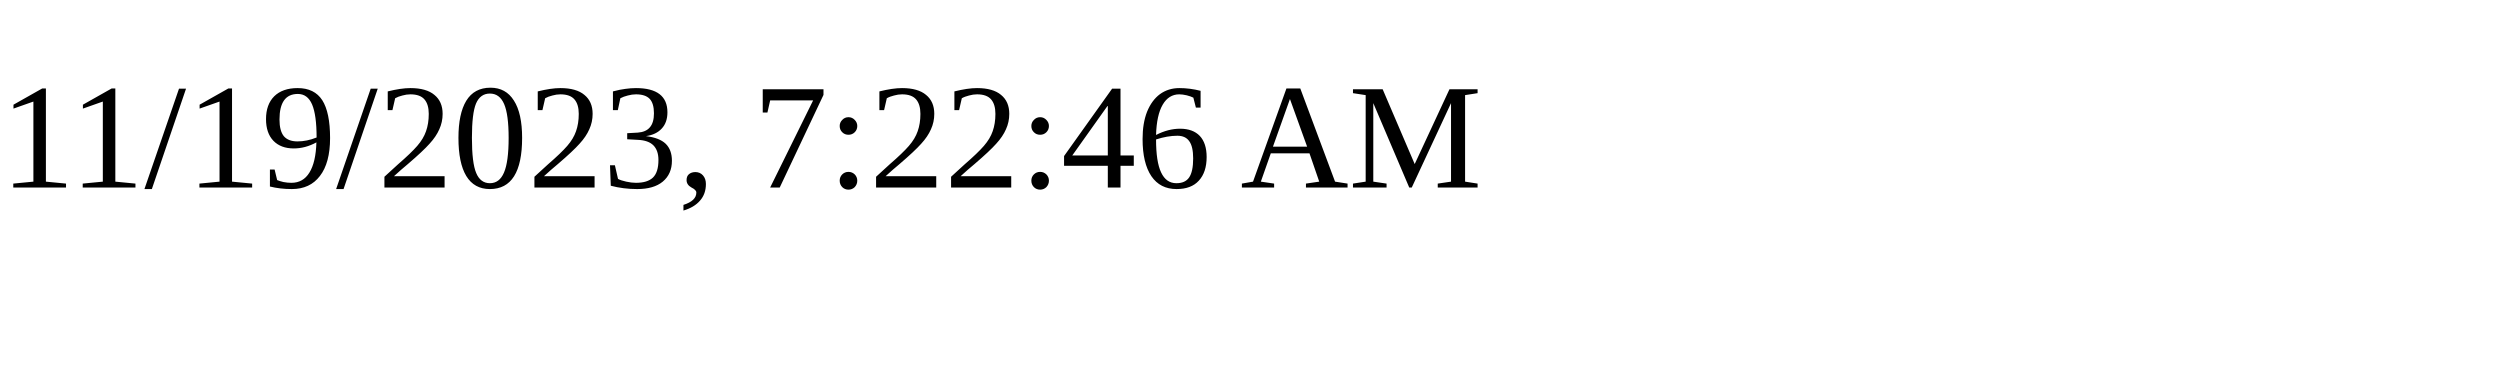
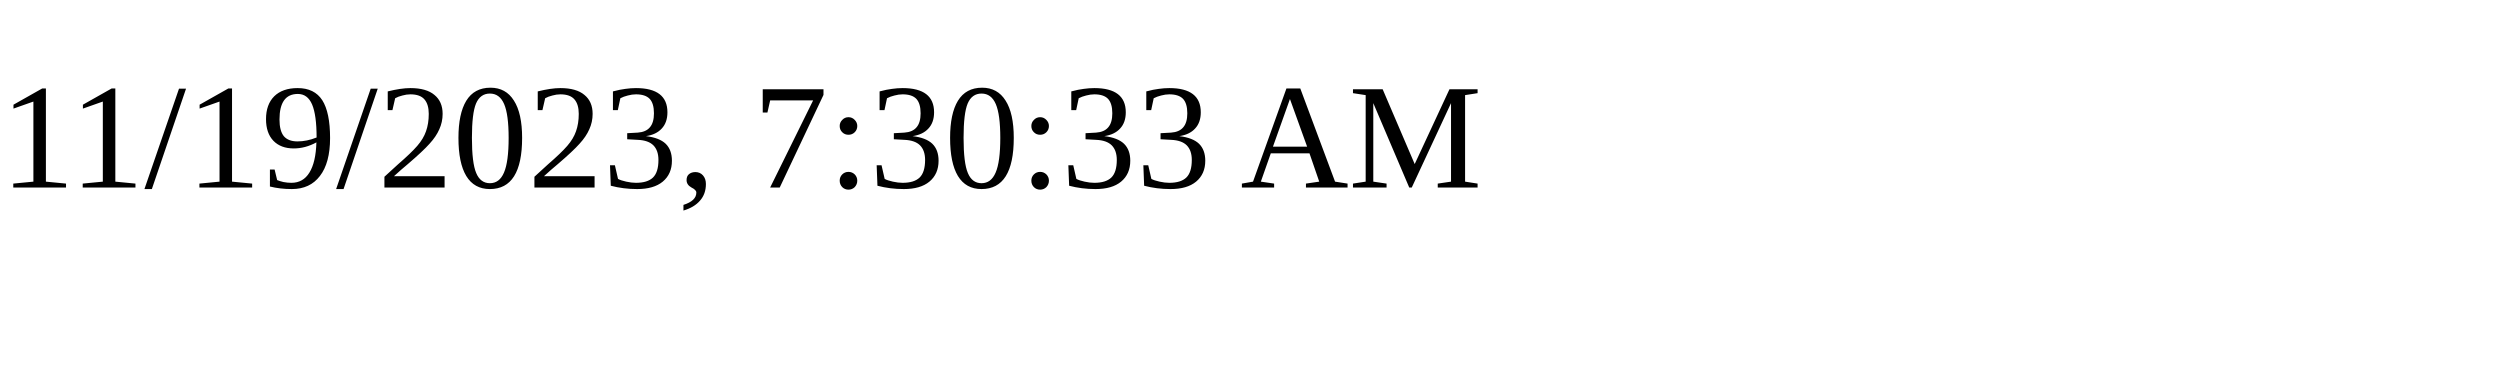
<svg xmlns="http://www.w3.org/2000/svg" height="30" width="200">
-   <text x="0" y="15">11/19/2023, 7:22:46 AM</text>
+   <text x="0" y="15">11/19/2023, 7:30:33 AM</text>
</svg>
